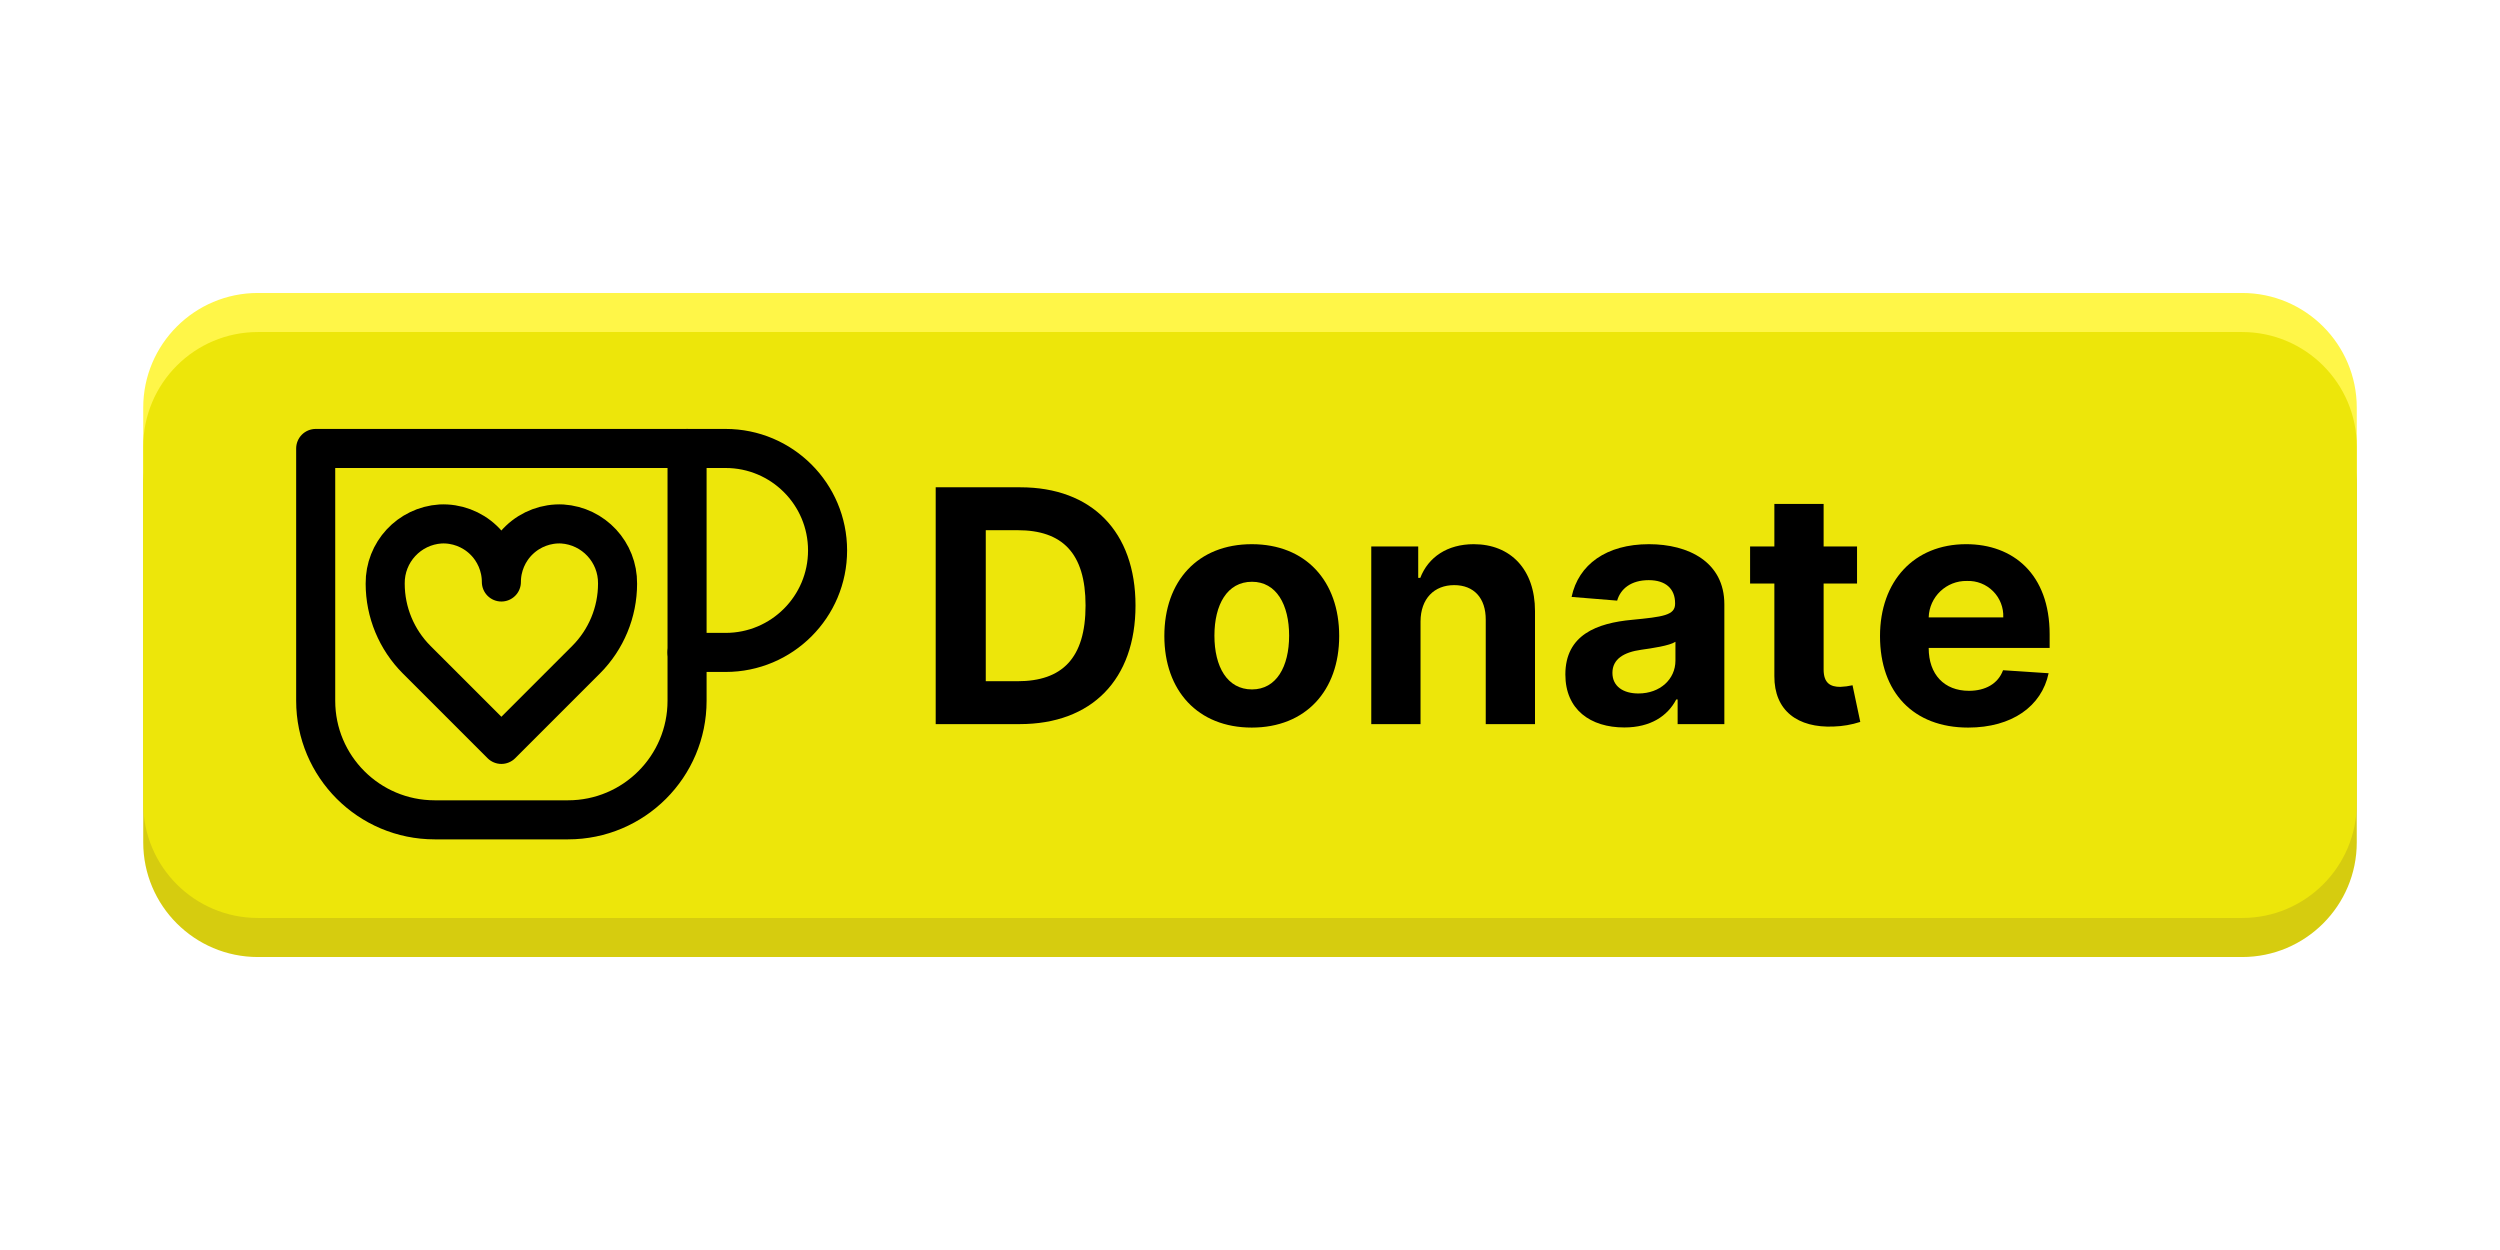
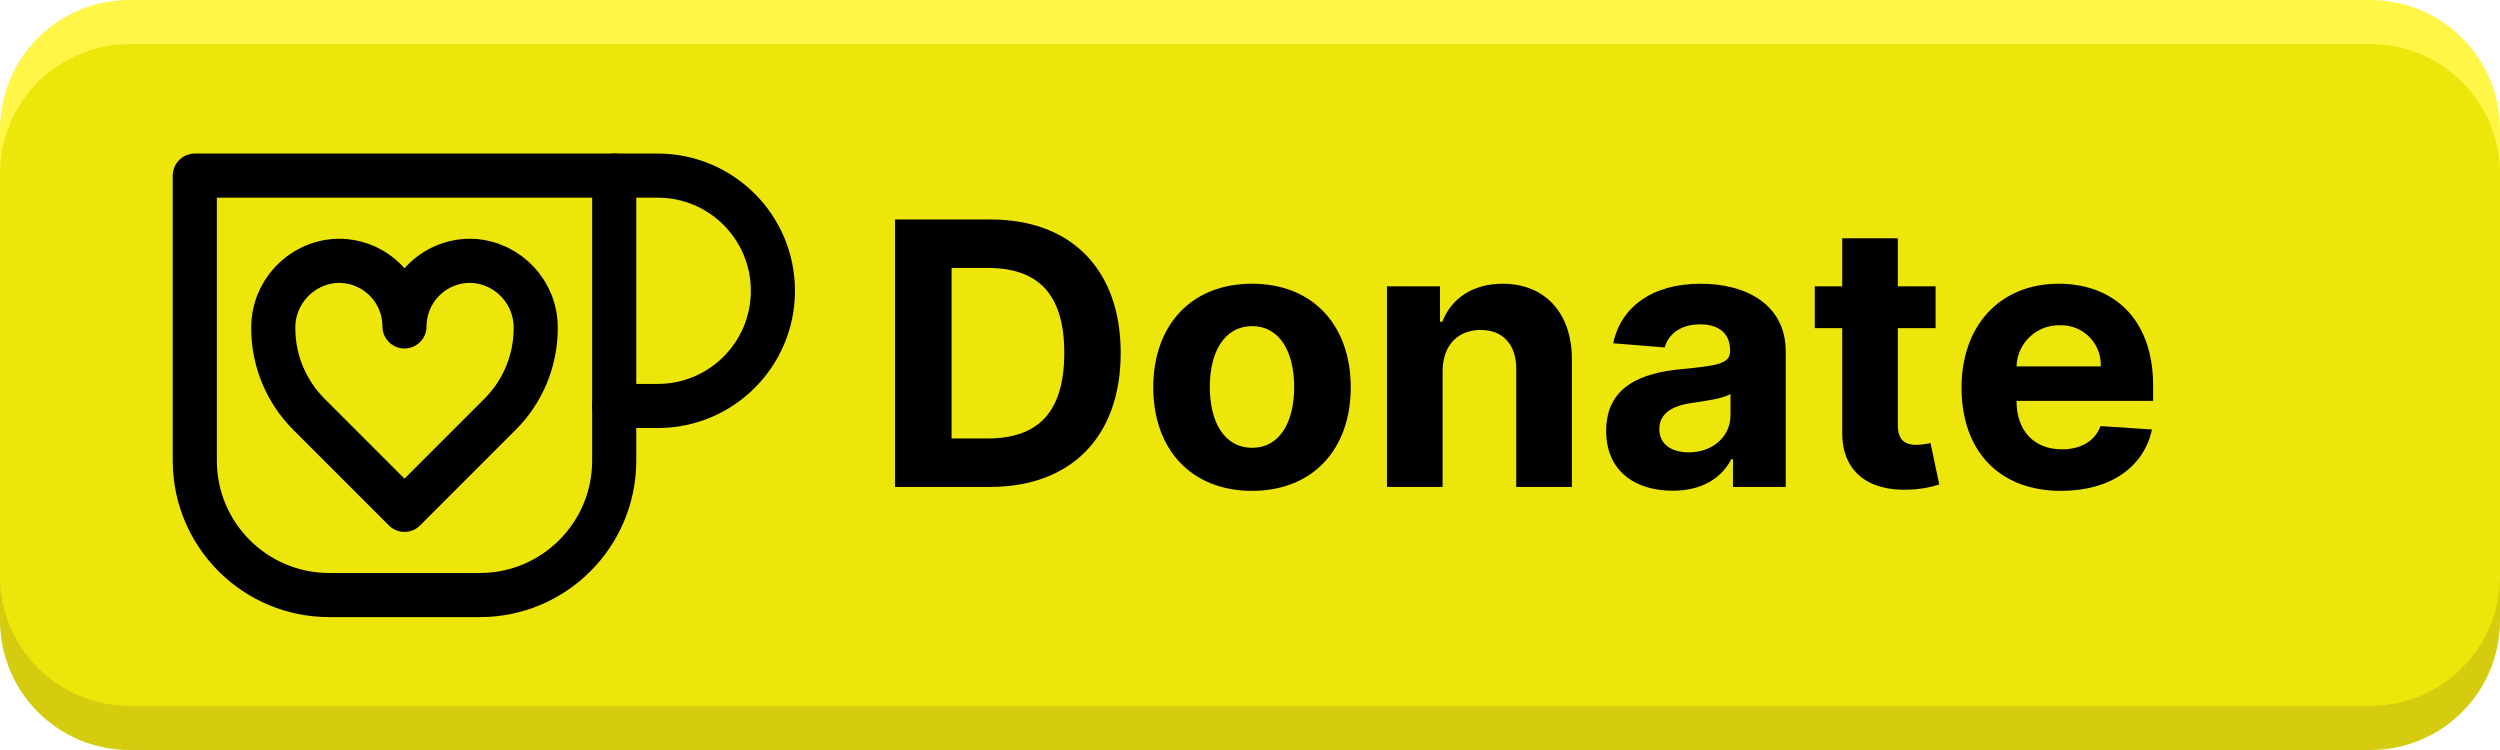
- <svg xmlns="http://www.w3.org/2000/svg" viewBox="0 0 384 192">
+ <svg xmlns="http://www.w3.org/2000/svg" viewBox="0 0 340 102">
  <defs>
    <style>.a{fill:#fff648;}.b{fill:#d6cc0f;}.c{fill:#ede60a;}.d{fill:none;stroke:#000;stroke-linecap:round;stroke-linejoin:round;stroke-width:6px;}</style>
  </defs>
-   <rect class="a" x="22" y="45" width="340" height="90" rx="17.617" />
-   <rect class="b" x="22" y="57" width="340" height="90" rx="17.617" />
-   <rect class="c" x="22" y="51" width="340" height="90" rx="17.617" />
-   <path d="M143.723,111.224V74.849h13.002c10.976,0,17.689,6.82,17.689,18.152,0,11.367-6.714,18.223-17.796,18.223Zm12.575-6.589c6.838,0,10.443-3.517,10.443-11.634,0-8.081-3.606-11.562-10.426-11.562h-4.901v23.196Z" />
-   <path d="M178.844,97.69c0-8.454,5.151-14.103,13.428-14.103s13.428,5.649,13.428,14.103c0,8.401-5.151,14.067-13.428,14.067S178.844,106.091,178.844,97.69Zm19.165-.053c0-4.76-1.954-8.277-5.702-8.277-3.818,0-5.772,3.517-5.772,8.277s1.954,8.259,5.772,8.259C196.055,105.895,198.009,102.397,198.009,97.636Z" />
-   <path d="M218.193,111.224H210.627V83.942h7.211v4.814h.319c1.226-3.18,4.156-5.169,8.206-5.169,5.684,0,9.413,3.908,9.413,10.266v17.371H228.21v-16.02c.018-3.339-1.812-5.329-4.849-5.329-3.055,0-5.15,2.061-5.168,5.577Z" />
-   <path d="M240.439,103.604c0-6.092,4.85-7.904,10.249-8.401,4.742-.462,6.606-.693,6.606-2.451v-.106c0-2.238-1.474-3.535-4.049-3.535-2.718,0-4.334,1.332-4.85,3.144l-6.998-.568c1.049-4.974,5.347-8.1,11.883-8.1,6.074,0,11.58,2.735,11.58,9.236v18.4h-7.176V107.44h-.213c-1.332,2.54-3.942,4.298-7.975,4.298C244.293,111.739,240.439,109.003,240.439,103.604Zm16.909-2.131V98.578c-.906.604-3.606.995-5.258,1.226-2.664.373-4.422,1.421-4.422,3.552,0,2.078,1.669,3.162,3.996,3.162C254.985,106.517,257.348,104.332,257.348,101.473Z" />
-   <path d="M285.241,89.626h-5.133V102.84c0,2.096,1.048,2.664,2.558,2.664a10.333,10.333,0,0,0,1.883-.248l1.19,5.63a14.723,14.723,0,0,1-4.103.71c-5.488.231-9.129-2.416-9.094-7.762V89.626h-3.729V83.942h3.729V77.406h7.566v6.536h5.133Z" />
-   <path d="M288.77,97.707c0-8.419,5.204-14.121,13.232-14.121,7.211,0,12.823,4.582,12.823,13.854V99.519H296.247v.018c0,4.067,2.398,6.572,6.181,6.572,2.522,0,4.477-1.083,5.24-3.162l6.998.462c-1.066,5.062-5.613,8.348-12.362,8.348C293.902,111.756,288.77,106.357,288.77,97.707ZM307.703,94.83a5.377,5.377,0,0,0-5.577-5.595,5.762,5.762,0,0,0-5.879,5.595Z" />
-   <path class="d" d="M48.49,68.884h57.043a0,0,0,0,1,0,0v38.758a18.285,18.285,0,0,1-18.285,18.285H66.775A18.285,18.285,0,0,1,48.49,107.642V68.884a0,0,0,0,1,0,0Z" />
-   <path class="d" d="M64.007,101.335l13.004,13.004,13.004-13.004a16.531,16.531,0,0,0,4.842-11.689h0a9.089,9.089,0,0,0-8.492-9.165,8.923,8.923,0,0,0-9.354,8.913,8.923,8.923,0,0,0-9.354-8.913,9.089,9.089,0,0,0-8.492,9.165h0A16.531,16.531,0,0,0,64.007,101.335Z" />
-   <path class="d" d="M105.533,68.884h5.918a15.664,15.664,0,1,1,0,31.328h-5.918" />
+   <rect class="a" width="340" height="90" rx="17.617" />
+   <rect class="b" y="12" width="340" height="90" rx="17.617" />
+   <rect class="c" y="6" width="340" height="90" rx="17.617" />
+   <path d="M121.723,66.224V29.849h13.002c10.976,0,17.689,6.82,17.689,18.152,0,11.367-6.714,18.223-17.796,18.223Zm12.575-6.589c6.838,0,10.443-3.517,10.443-11.634,0-8.081-3.606-11.562-10.426-11.562h-4.901V59.634Z" />
+   <path d="M156.844,52.69c0-8.454,5.151-14.103,13.428-14.103s13.428,5.649,13.428,14.103c0,8.401-5.151,14.067-13.428,14.067S156.844,61.091,156.844,52.69Zm19.165-.053c0-4.76-1.954-8.277-5.702-8.277-3.818,0-5.772,3.517-5.772,8.277s1.954,8.259,5.772,8.259C174.055,60.895,176.009,57.397,176.009,52.636Z" />
+   <path d="M196.193,66.224H188.627V38.942h7.211v4.814h.319c1.226-3.18,4.156-5.169,8.206-5.169,5.684,0,9.413,3.908,9.413,10.266V66.224H206.21V50.203c.018-3.339-1.812-5.329-4.849-5.329-3.055,0-5.15,2.061-5.168,5.577Z" />
+   <path d="M218.439,58.604c0-6.092,4.85-7.904,10.249-8.401,4.742-.462,6.606-.693,6.606-2.451v-.106c0-2.238-1.474-3.535-4.049-3.535-2.718,0-4.334,1.332-4.85,3.144l-6.998-.568c1.049-4.974,5.347-8.1,11.883-8.1,6.074,0,11.58,2.735,11.58,9.236v18.4h-7.176V62.44h-.213c-1.332,2.54-3.942,4.298-7.975,4.298C222.293,66.739,218.439,64.003,218.439,58.604Zm16.909-2.131V53.578c-.906.604-3.606.995-5.258,1.226-2.664.373-4.422,1.421-4.422,3.552,0,2.078,1.669,3.162,3.996,3.162C232.985,61.517,235.348,59.332,235.348,56.473Z" />
+   <path d="M263.241,44.626h-5.133V57.84c0,2.096,1.048,2.664,2.558,2.664a10.333,10.333,0,0,0,1.883-.248l1.19,5.63a14.723,14.723,0,0,1-4.103.71c-5.488.231-9.129-2.416-9.094-7.762V44.626h-3.73V38.942h3.73V32.406h7.566v6.536h5.133Z" />
+   <path d="M266.77,52.708c0-8.419,5.204-14.121,13.232-14.121,7.211,0,12.823,4.582,12.823,13.854V54.519H274.247v.018c0,4.067,2.398,6.572,6.181,6.572,2.522,0,4.477-1.083,5.24-3.162l6.998.462c-1.066,5.062-5.613,8.348-12.362,8.348C271.902,66.756,266.77,61.357,266.77,52.708ZM285.703,49.83a5.377,5.377,0,0,0-5.577-5.595,5.762,5.762,0,0,0-5.879,5.595Z" />
+   <path class="d" d="M26.49,23.884H83.533a0,0,0,0,1,0,0V62.642A18.285,18.285,0,0,1,65.248,80.927H44.775A18.285,18.285,0,0,1,26.49,62.642V23.884A0,0,0,0,1,26.49,23.884Z" />
+   <path class="d" d="M42.007,56.335,55.011,69.339,68.015,56.335a16.531,16.531,0,0,0,4.842-11.689h0a9.089,9.089,0,0,0-8.492-9.165,8.923,8.923,0,0,0-9.354,8.913,8.923,8.923,0,0,0-9.354-8.913,9.089,9.089,0,0,0-8.492,9.165h0A16.531,16.531,0,0,0,42.007,56.335Z" />
+   <path class="d" d="M83.533,23.884H89.451a15.664,15.664,0,1,1,0,31.328H83.533" />
</svg>
